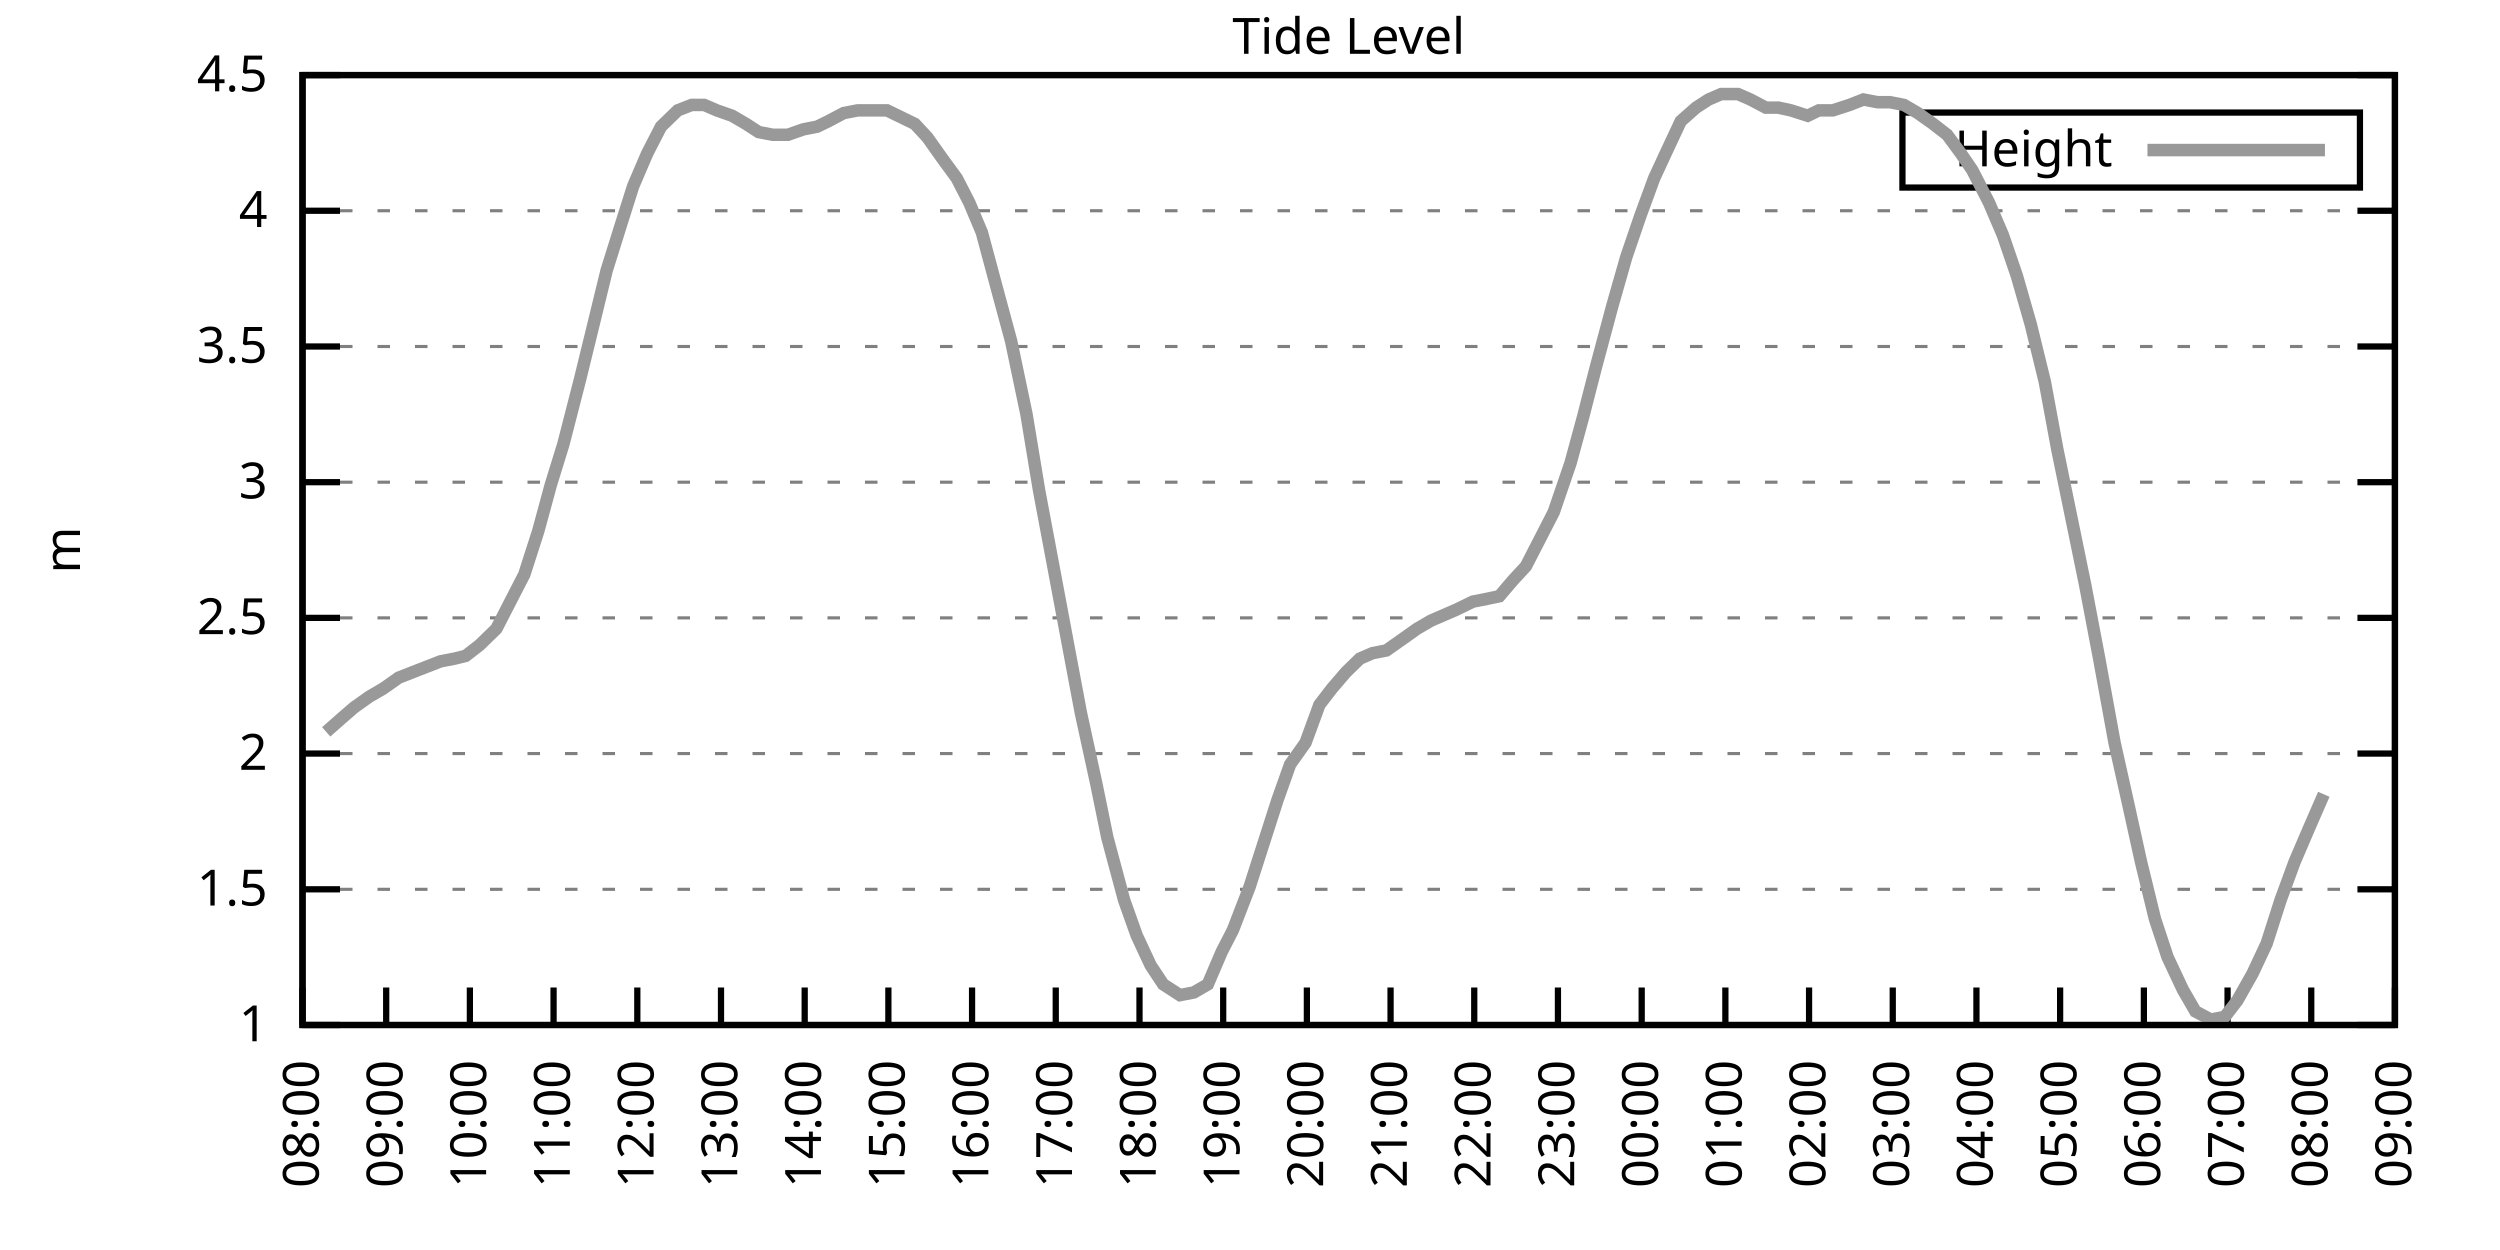
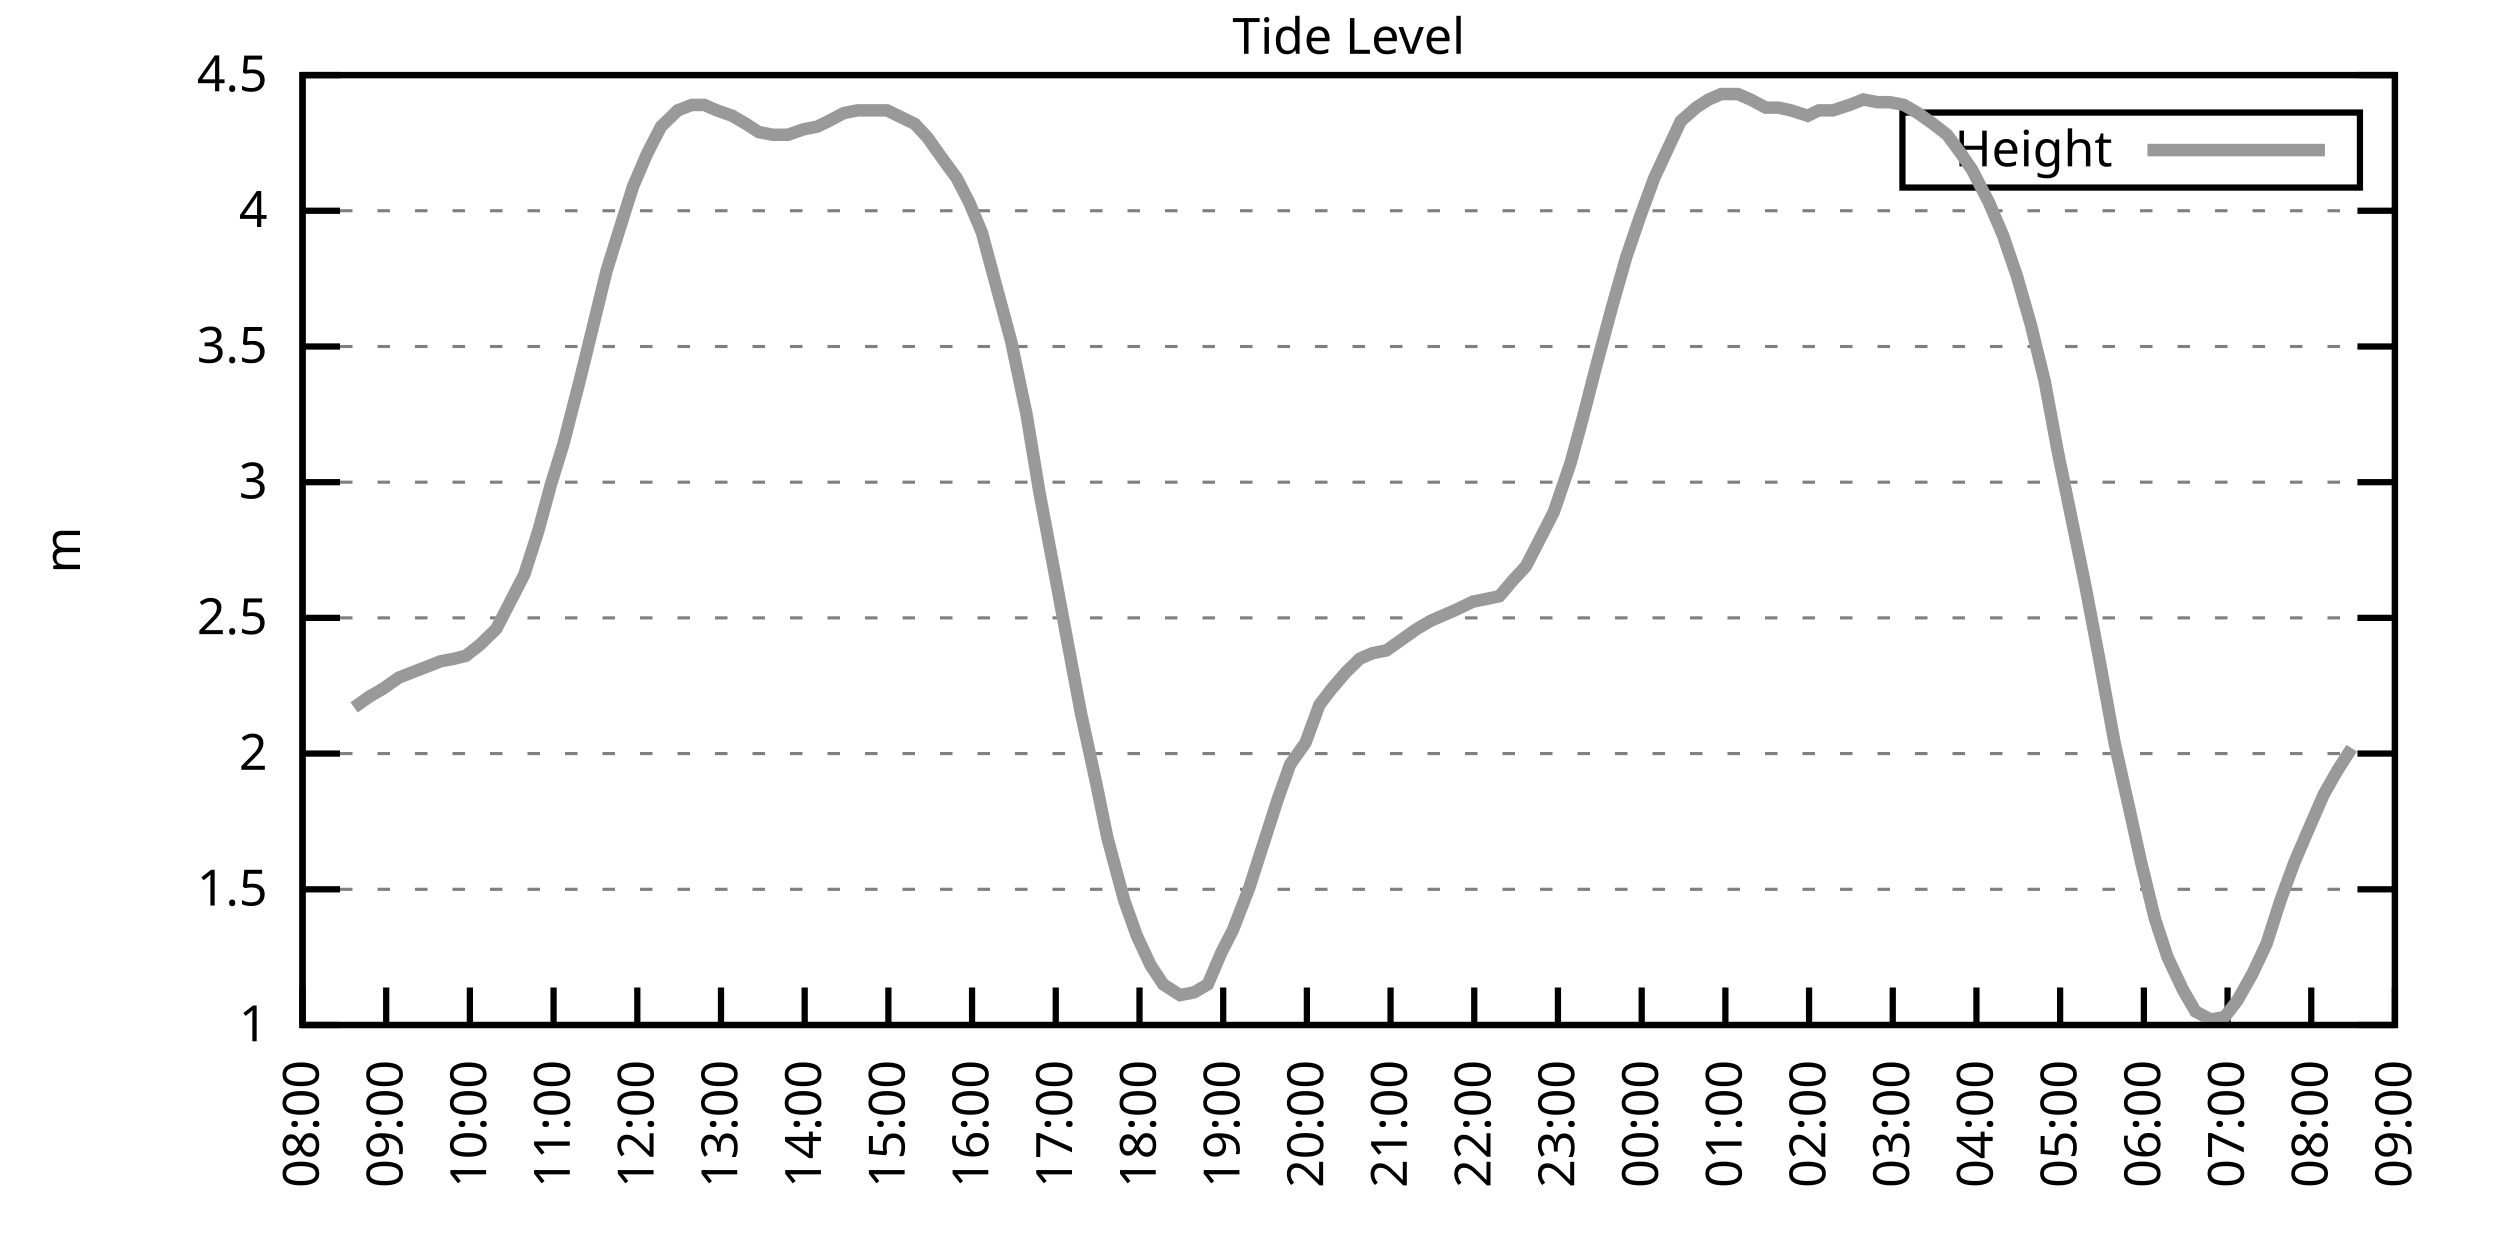
<svg xmlns="http://www.w3.org/2000/svg" xmlns:xlink="http://www.w3.org/1999/xlink" width="400" height="200" viewBox="0 0 400 200">
  <g id="gnuplot_canvas">
    <rect x="0" y="0" width="400" height="200" fill="none" />
    <defs>
      <circle id="gpDot" r="0.5" stroke-width="0.5" stroke="currentColor" />
      <path id="gpPt0" stroke-width="0.333" stroke="currentColor" d="M-1,0 h2 M0,-1 v2" />
      <path id="gpPt1" stroke-width="0.333" stroke="currentColor" d="M-1,-1 L1,1 M1,-1 L-1,1" />
      <path id="gpPt2" stroke-width="0.333" stroke="currentColor" d="M-1,0 L1,0 M0,-1 L0,1 M-1,-1 L1,1 M-1,1 L1,-1" />
      <rect id="gpPt3" stroke-width="0.333" stroke="currentColor" x="-1" y="-1" width="2" height="2" />
      <rect id="gpPt4" stroke-width="0.333" stroke="currentColor" fill="currentColor" x="-1" y="-1" width="2" height="2" />
      <circle id="gpPt5" stroke-width="0.333" stroke="currentColor" cx="0" cy="0" r="1" />
      <use xlink:href="#gpPt5" id="gpPt6" fill="currentColor" stroke="none" />
      <path id="gpPt7" stroke-width="0.333" stroke="currentColor" d="M0,-1.33 L-1.33,0.67 L1.33,0.67 z" />
      <use xlink:href="#gpPt7" id="gpPt8" fill="currentColor" stroke="none" />
      <use xlink:href="#gpPt7" id="gpPt9" stroke="currentColor" transform="rotate(180)" />
      <use xlink:href="#gpPt9" id="gpPt10" fill="currentColor" stroke="none" />
      <use xlink:href="#gpPt3" id="gpPt11" stroke="currentColor" transform="rotate(45)" />
      <use xlink:href="#gpPt11" id="gpPt12" fill="currentColor" stroke="none" />
      <path id="gpPt13" stroke-width="0.333" stroke="currentColor" d="M0,1.330 L1.265,0.411 L0.782,-1.067 L-0.782,-1.076 L-1.265,0.411 z" />
      <use xlink:href="#gpPt13" id="gpPt14" fill="currentColor" stroke="none" />
      <filter id="textbox" filterUnits="objectBoundingBox" x="0" y="0" height="1" width="1">
        <feFlood flood-color="white" flood-opacity="1" result="bgnd" />
        <feComposite in="SourceGraphic" in2="bgnd" operator="atop" />
      </filter>
      <filter id="greybox" filterUnits="objectBoundingBox" x="0" y="0" height="1" width="1">
        <feFlood flood-color="lightgrey" flood-opacity="1" result="grey" />
        <feComposite in="SourceGraphic" in2="grey" operator="atop" />
      </filter>
    </defs>
    <g fill="none" color="white" stroke="currentColor" stroke-width="1.00" stroke-linecap="butt" stroke-linejoin="miter">
</g>
    <g fill="none" color="black" stroke="currentColor" stroke-width="1.00" stroke-linecap="butt" stroke-linejoin="miter">
      <g stroke="none" shape-rendering="crispEdges">
        <polygon fill="rgb(255, 255, 255)" points="48.40,164.00 383.18,164.00 383.18,12.02 48.40,12.02 " />
      </g>
    </g>
    <g fill="none" color="black" stroke="currentColor" stroke-width="1.00" stroke-linecap="butt" stroke-linejoin="miter">
</g>
    <g fill="none" color="black" stroke="black" stroke-width="0.50" stroke-linecap="butt" stroke-linejoin="miter">
</g>
    <g fill="none" color="gray" stroke="currentColor" stroke-width="0.50" stroke-linecap="butt" stroke-linejoin="miter">
      <path stroke="gray" stroke-dasharray="2,4" class="gridline" d="M48.40,164.00 L383.19,164.00  " />
    </g>
    <g fill="none" color="gray" stroke="gray" stroke-width="1.00" stroke-linecap="butt" stroke-linejoin="miter">
</g>
    <g fill="none" color="black" stroke="currentColor" stroke-width="1.00" stroke-linecap="butt" stroke-linejoin="miter">
      <path stroke="black" d="M48.40,164.00 L54.40,164.00 M383.19,164.00 L377.19,164.00  " />
      <g transform="translate(42.80,166.60)" stroke="none" fill="black" font-family="Sans" font-size="8.00" text-anchor="end">
        <text>
          <tspan font-family="Sans"> 1</tspan>
        </text>
      </g>
    </g>
    <g fill="none" color="black" stroke="currentColor" stroke-width="1.00" stroke-linecap="butt" stroke-linejoin="miter">
</g>
    <g fill="none" color="black" stroke="black" stroke-width="0.50" stroke-linecap="butt" stroke-linejoin="miter">
</g>
    <g fill="none" color="gray" stroke="currentColor" stroke-width="0.50" stroke-linecap="butt" stroke-linejoin="miter">
      <path stroke="gray" stroke-dasharray="2,4" class="gridline" d="M48.40,142.29 L383.19,142.29  " />
    </g>
    <g fill="none" color="gray" stroke="gray" stroke-width="1.00" stroke-linecap="butt" stroke-linejoin="miter">
</g>
    <g fill="none" color="black" stroke="currentColor" stroke-width="1.00" stroke-linecap="butt" stroke-linejoin="miter">
      <path stroke="black" d="M48.40,142.29 L54.40,142.29 M383.19,142.29 L377.19,142.29  " />
      <g transform="translate(42.80,144.89)" stroke="none" fill="black" font-family="Sans" font-size="8.00" text-anchor="end">
        <text>
          <tspan font-family="Sans"> 1.5</tspan>
        </text>
      </g>
    </g>
    <g fill="none" color="black" stroke="currentColor" stroke-width="1.00" stroke-linecap="butt" stroke-linejoin="miter">
</g>
    <g fill="none" color="black" stroke="black" stroke-width="0.50" stroke-linecap="butt" stroke-linejoin="miter">
</g>
    <g fill="none" color="gray" stroke="currentColor" stroke-width="0.50" stroke-linecap="butt" stroke-linejoin="miter">
      <path stroke="gray" stroke-dasharray="2,4" class="gridline" d="M48.40,120.57 L383.19,120.57  " />
    </g>
    <g fill="none" color="gray" stroke="gray" stroke-width="1.00" stroke-linecap="butt" stroke-linejoin="miter">
</g>
    <g fill="none" color="black" stroke="currentColor" stroke-width="1.00" stroke-linecap="butt" stroke-linejoin="miter">
      <path stroke="black" d="M48.40,120.57 L54.40,120.57 M383.19,120.57 L377.19,120.57  " />
      <g transform="translate(42.80,123.17)" stroke="none" fill="black" font-family="Sans" font-size="8.00" text-anchor="end">
        <text>
          <tspan font-family="Sans"> 2</tspan>
        </text>
      </g>
    </g>
    <g fill="none" color="black" stroke="currentColor" stroke-width="1.00" stroke-linecap="butt" stroke-linejoin="miter">
</g>
    <g fill="none" color="black" stroke="black" stroke-width="0.50" stroke-linecap="butt" stroke-linejoin="miter">
</g>
    <g fill="none" color="gray" stroke="currentColor" stroke-width="0.50" stroke-linecap="butt" stroke-linejoin="miter">
      <path stroke="gray" stroke-dasharray="2,4" class="gridline" d="M48.40,98.86 L383.19,98.86  " />
    </g>
    <g fill="none" color="gray" stroke="gray" stroke-width="1.00" stroke-linecap="butt" stroke-linejoin="miter">
</g>
    <g fill="none" color="black" stroke="currentColor" stroke-width="1.00" stroke-linecap="butt" stroke-linejoin="miter">
      <path stroke="black" d="M48.40,98.86 L54.40,98.86 M383.19,98.86 L377.19,98.86  " />
      <g transform="translate(42.80,101.46)" stroke="none" fill="black" font-family="Sans" font-size="8.00" text-anchor="end">
        <text>
          <tspan font-family="Sans"> 2.5</tspan>
        </text>
      </g>
    </g>
    <g fill="none" color="black" stroke="currentColor" stroke-width="1.00" stroke-linecap="butt" stroke-linejoin="miter">
</g>
    <g fill="none" color="black" stroke="black" stroke-width="0.50" stroke-linecap="butt" stroke-linejoin="miter">
</g>
    <g fill="none" color="gray" stroke="currentColor" stroke-width="0.50" stroke-linecap="butt" stroke-linejoin="miter">
      <path stroke="gray" stroke-dasharray="2,4" class="gridline" d="M48.40,77.15 L383.19,77.15  " />
    </g>
    <g fill="none" color="gray" stroke="gray" stroke-width="1.00" stroke-linecap="butt" stroke-linejoin="miter">
</g>
    <g fill="none" color="black" stroke="currentColor" stroke-width="1.00" stroke-linecap="butt" stroke-linejoin="miter">
      <path stroke="black" d="M48.40,77.15 L54.40,77.15 M383.19,77.15 L377.19,77.15  " />
      <g transform="translate(42.80,79.75)" stroke="none" fill="black" font-family="Sans" font-size="8.00" text-anchor="end">
        <text>
          <tspan font-family="Sans"> 3</tspan>
        </text>
      </g>
    </g>
    <g fill="none" color="black" stroke="currentColor" stroke-width="1.00" stroke-linecap="butt" stroke-linejoin="miter">
</g>
    <g fill="none" color="black" stroke="black" stroke-width="0.50" stroke-linecap="butt" stroke-linejoin="miter">
</g>
    <g fill="none" color="gray" stroke="currentColor" stroke-width="0.50" stroke-linecap="butt" stroke-linejoin="miter">
      <path stroke="gray" stroke-dasharray="2,4" class="gridline" d="M48.40,55.44 L383.19,55.44  " />
    </g>
    <g fill="none" color="gray" stroke="gray" stroke-width="1.00" stroke-linecap="butt" stroke-linejoin="miter">
</g>
    <g fill="none" color="black" stroke="currentColor" stroke-width="1.00" stroke-linecap="butt" stroke-linejoin="miter">
      <path stroke="black" d="M48.40,55.44 L54.40,55.44 M383.19,55.44 L377.19,55.44  " />
      <g transform="translate(42.80,58.04)" stroke="none" fill="black" font-family="Sans" font-size="8.00" text-anchor="end">
        <text>
          <tspan font-family="Sans"> 3.5</tspan>
        </text>
      </g>
    </g>
    <g fill="none" color="black" stroke="currentColor" stroke-width="1.00" stroke-linecap="butt" stroke-linejoin="miter">
</g>
    <g fill="none" color="black" stroke="black" stroke-width="0.50" stroke-linecap="butt" stroke-linejoin="miter">
</g>
    <g fill="none" color="gray" stroke="currentColor" stroke-width="0.50" stroke-linecap="butt" stroke-linejoin="miter">
      <path stroke="gray" stroke-dasharray="2,4" class="gridline" d="M48.40,33.72 L383.19,33.72  " />
    </g>
    <g fill="none" color="gray" stroke="gray" stroke-width="1.00" stroke-linecap="butt" stroke-linejoin="miter">
</g>
    <g fill="none" color="black" stroke="currentColor" stroke-width="1.00" stroke-linecap="butt" stroke-linejoin="miter">
      <path stroke="black" d="M48.40,33.72 L54.40,33.72 M383.19,33.72 L377.19,33.72  " />
      <g transform="translate(42.80,36.32)" stroke="none" fill="black" font-family="Sans" font-size="8.00" text-anchor="end">
        <text>
          <tspan font-family="Sans"> 4</tspan>
        </text>
      </g>
    </g>
    <g fill="none" color="black" stroke="currentColor" stroke-width="1.00" stroke-linecap="butt" stroke-linejoin="miter">
</g>
    <g fill="none" color="black" stroke="black" stroke-width="0.50" stroke-linecap="butt" stroke-linejoin="miter">
</g>
    <g fill="none" color="gray" stroke="currentColor" stroke-width="0.50" stroke-linecap="butt" stroke-linejoin="miter">
      <path stroke="gray" stroke-dasharray="2,4" class="gridline" d="M48.40,12.01 L383.19,12.01  " />
    </g>
    <g fill="none" color="gray" stroke="gray" stroke-width="1.00" stroke-linecap="butt" stroke-linejoin="miter">
</g>
    <g fill="none" color="black" stroke="currentColor" stroke-width="1.00" stroke-linecap="butt" stroke-linejoin="miter">
      <path stroke="black" d="M48.40,12.01 L54.40,12.01 M383.19,12.01 L377.19,12.01  " />
      <g transform="translate(42.80,14.61)" stroke="none" fill="black" font-family="Sans" font-size="8.00" text-anchor="end">
        <text>
          <tspan font-family="Sans"> 4.5</tspan>
        </text>
      </g>
    </g>
    <g fill="none" color="black" stroke="currentColor" stroke-width="1.00" stroke-linecap="butt" stroke-linejoin="miter">
      <path stroke="black" d="M48.40,164.00 L48.40,158.00  " />
      <g transform="translate(51.00,169.60) rotate(270.00)" stroke="none" fill="black" font-family="Sans" font-size="8.00" text-anchor="end">
        <text>
          <tspan font-family="Sans">08:00</tspan>
        </text>
      </g>
    </g>
    <g fill="none" color="black" stroke="currentColor" stroke-width="1.00" stroke-linecap="butt" stroke-linejoin="miter">
      <path stroke="black" d="M61.79,164.00 L61.79,158.00  " />
      <g transform="translate(64.39,169.60) rotate(270.00)" stroke="none" fill="black" font-family="Sans" font-size="8.00" text-anchor="end">
        <text>
          <tspan font-family="Sans">09:00</tspan>
        </text>
      </g>
    </g>
    <g fill="none" color="black" stroke="currentColor" stroke-width="1.00" stroke-linecap="butt" stroke-linejoin="miter">
      <path stroke="black" d="M75.18,164.00 L75.18,158.00  " />
      <g transform="translate(77.78,169.60) rotate(270.00)" stroke="none" fill="black" font-family="Sans" font-size="8.00" text-anchor="end">
        <text>
          <tspan font-family="Sans">10:00</tspan>
        </text>
      </g>
    </g>
    <g fill="none" color="black" stroke="currentColor" stroke-width="1.00" stroke-linecap="butt" stroke-linejoin="miter">
      <path stroke="black" d="M88.57,164.00 L88.57,158.00  " />
      <g transform="translate(91.17,169.60) rotate(270.00)" stroke="none" fill="black" font-family="Sans" font-size="8.00" text-anchor="end">
        <text>
          <tspan font-family="Sans">11:00</tspan>
        </text>
      </g>
    </g>
    <g fill="none" color="black" stroke="currentColor" stroke-width="1.00" stroke-linecap="butt" stroke-linejoin="miter">
      <path stroke="black" d="M101.97,164.00 L101.97,158.00  " />
      <g transform="translate(104.57,169.60) rotate(270.00)" stroke="none" fill="black" font-family="Sans" font-size="8.00" text-anchor="end">
        <text>
          <tspan font-family="Sans">12:00</tspan>
        </text>
      </g>
    </g>
    <g fill="none" color="black" stroke="currentColor" stroke-width="1.00" stroke-linecap="butt" stroke-linejoin="miter">
      <path stroke="black" d="M115.36,164.00 L115.36,158.00  " />
      <g transform="translate(117.96,169.60) rotate(270.00)" stroke="none" fill="black" font-family="Sans" font-size="8.00" text-anchor="end">
        <text>
          <tspan font-family="Sans">13:00</tspan>
        </text>
      </g>
    </g>
    <g fill="none" color="black" stroke="currentColor" stroke-width="1.00" stroke-linecap="butt" stroke-linejoin="miter">
      <path stroke="black" d="M128.75,164.00 L128.75,158.00  " />
      <g transform="translate(131.35,169.60) rotate(270.00)" stroke="none" fill="black" font-family="Sans" font-size="8.00" text-anchor="end">
        <text>
          <tspan font-family="Sans">14:00</tspan>
        </text>
      </g>
    </g>
    <g fill="none" color="black" stroke="currentColor" stroke-width="1.00" stroke-linecap="butt" stroke-linejoin="miter">
      <path stroke="black" d="M142.14,164.00 L142.14,158.00  " />
      <g transform="translate(144.74,169.60) rotate(270.00)" stroke="none" fill="black" font-family="Sans" font-size="8.00" text-anchor="end">
        <text>
          <tspan font-family="Sans">15:00</tspan>
        </text>
      </g>
    </g>
    <g fill="none" color="black" stroke="currentColor" stroke-width="1.00" stroke-linecap="butt" stroke-linejoin="miter">
      <path stroke="black" d="M155.53,164.00 L155.53,158.00  " />
      <g transform="translate(158.13,169.60) rotate(270.00)" stroke="none" fill="black" font-family="Sans" font-size="8.00" text-anchor="end">
        <text>
          <tspan font-family="Sans">16:00</tspan>
        </text>
      </g>
    </g>
    <g fill="none" color="black" stroke="currentColor" stroke-width="1.00" stroke-linecap="butt" stroke-linejoin="miter">
      <path stroke="black" d="M168.92,164.00 L168.92,158.00  " />
      <g transform="translate(171.52,169.60) rotate(270.00)" stroke="none" fill="black" font-family="Sans" font-size="8.00" text-anchor="end">
        <text>
          <tspan font-family="Sans">17:00</tspan>
        </text>
      </g>
    </g>
    <g fill="none" color="black" stroke="currentColor" stroke-width="1.00" stroke-linecap="butt" stroke-linejoin="miter">
      <path stroke="black" d="M182.32,164.00 L182.32,158.00  " />
      <g transform="translate(184.92,169.60) rotate(270.00)" stroke="none" fill="black" font-family="Sans" font-size="8.00" text-anchor="end">
        <text>
          <tspan font-family="Sans">18:00</tspan>
        </text>
      </g>
    </g>
    <g fill="none" color="black" stroke="currentColor" stroke-width="1.00" stroke-linecap="butt" stroke-linejoin="miter">
      <path stroke="black" d="M195.71,164.00 L195.71,158.00  " />
      <g transform="translate(198.31,169.60) rotate(270.00)" stroke="none" fill="black" font-family="Sans" font-size="8.00" text-anchor="end">
        <text>
          <tspan font-family="Sans">19:00</tspan>
        </text>
      </g>
    </g>
    <g fill="none" color="black" stroke="currentColor" stroke-width="1.00" stroke-linecap="butt" stroke-linejoin="miter">
      <path stroke="black" d="M209.10,164.00 L209.10,158.00  " />
      <g transform="translate(211.70,169.60) rotate(270.00)" stroke="none" fill="black" font-family="Sans" font-size="8.00" text-anchor="end">
        <text>
          <tspan font-family="Sans">20:00</tspan>
        </text>
      </g>
    </g>
    <g fill="none" color="black" stroke="currentColor" stroke-width="1.00" stroke-linecap="butt" stroke-linejoin="miter">
      <path stroke="black" d="M222.49,164.00 L222.49,158.00  " />
      <g transform="translate(225.09,169.60) rotate(270.00)" stroke="none" fill="black" font-family="Sans" font-size="8.00" text-anchor="end">
        <text>
          <tspan font-family="Sans">21:00</tspan>
        </text>
      </g>
    </g>
    <g fill="none" color="black" stroke="currentColor" stroke-width="1.00" stroke-linecap="butt" stroke-linejoin="miter">
      <path stroke="black" d="M235.88,164.00 L235.88,158.00  " />
      <g transform="translate(238.48,169.60) rotate(270.00)" stroke="none" fill="black" font-family="Sans" font-size="8.00" text-anchor="end">
        <text>
          <tspan font-family="Sans">22:00</tspan>
        </text>
      </g>
    </g>
    <g fill="none" color="black" stroke="currentColor" stroke-width="1.00" stroke-linecap="butt" stroke-linejoin="miter">
      <path stroke="black" d="M249.27,164.00 L249.27,158.00  " />
      <g transform="translate(251.87,169.60) rotate(270.00)" stroke="none" fill="black" font-family="Sans" font-size="8.00" text-anchor="end">
        <text>
          <tspan font-family="Sans">23:00</tspan>
        </text>
      </g>
    </g>
    <g fill="none" color="black" stroke="currentColor" stroke-width="1.00" stroke-linecap="butt" stroke-linejoin="miter">
      <path stroke="black" d="M262.67,164.00 L262.67,158.00  " />
      <g transform="translate(265.27,169.60) rotate(270.00)" stroke="none" fill="black" font-family="Sans" font-size="8.00" text-anchor="end">
        <text>
          <tspan font-family="Sans">00:00</tspan>
        </text>
      </g>
    </g>
    <g fill="none" color="black" stroke="currentColor" stroke-width="1.00" stroke-linecap="butt" stroke-linejoin="miter">
      <path stroke="black" d="M276.06,164.00 L276.06,158.00  " />
      <g transform="translate(278.66,169.60) rotate(270.00)" stroke="none" fill="black" font-family="Sans" font-size="8.00" text-anchor="end">
        <text>
          <tspan font-family="Sans">01:00</tspan>
        </text>
      </g>
    </g>
    <g fill="none" color="black" stroke="currentColor" stroke-width="1.00" stroke-linecap="butt" stroke-linejoin="miter">
      <path stroke="black" d="M289.45,164.00 L289.45,158.00  " />
      <g transform="translate(292.05,169.60) rotate(270.00)" stroke="none" fill="black" font-family="Sans" font-size="8.00" text-anchor="end">
        <text>
          <tspan font-family="Sans">02:00</tspan>
        </text>
      </g>
    </g>
    <g fill="none" color="black" stroke="currentColor" stroke-width="1.00" stroke-linecap="butt" stroke-linejoin="miter">
      <path stroke="black" d="M302.84,164.00 L302.84,158.00  " />
      <g transform="translate(305.44,169.60) rotate(270.00)" stroke="none" fill="black" font-family="Sans" font-size="8.00" text-anchor="end">
        <text>
          <tspan font-family="Sans">03:00</tspan>
        </text>
      </g>
    </g>
    <g fill="none" color="black" stroke="currentColor" stroke-width="1.00" stroke-linecap="butt" stroke-linejoin="miter">
      <path stroke="black" d="M316.23,164.00 L316.23,158.00  " />
      <g transform="translate(318.83,169.60) rotate(270.00)" stroke="none" fill="black" font-family="Sans" font-size="8.00" text-anchor="end">
        <text>
          <tspan font-family="Sans">04:00</tspan>
        </text>
      </g>
    </g>
    <g fill="none" color="black" stroke="currentColor" stroke-width="1.00" stroke-linecap="butt" stroke-linejoin="miter">
      <path stroke="black" d="M329.62,164.00 L329.62,158.00  " />
      <g transform="translate(332.22,169.60) rotate(270.00)" stroke="none" fill="black" font-family="Sans" font-size="8.00" text-anchor="end">
        <text>
          <tspan font-family="Sans">05:00</tspan>
        </text>
      </g>
    </g>
    <g fill="none" color="black" stroke="currentColor" stroke-width="1.00" stroke-linecap="butt" stroke-linejoin="miter">
      <path stroke="black" d="M343.02,164.00 L343.02,158.00  " />
      <g transform="translate(345.62,169.60) rotate(270.00)" stroke="none" fill="black" font-family="Sans" font-size="8.00" text-anchor="end">
        <text>
          <tspan font-family="Sans">06:00</tspan>
        </text>
      </g>
    </g>
    <g fill="none" color="black" stroke="currentColor" stroke-width="1.00" stroke-linecap="butt" stroke-linejoin="miter">
      <path stroke="black" d="M356.41,164.00 L356.41,158.00  " />
      <g transform="translate(359.01,169.60) rotate(270.00)" stroke="none" fill="black" font-family="Sans" font-size="8.00" text-anchor="end">
        <text>
          <tspan font-family="Sans">07:00</tspan>
        </text>
      </g>
    </g>
    <g fill="none" color="black" stroke="currentColor" stroke-width="1.00" stroke-linecap="butt" stroke-linejoin="miter">
      <path stroke="black" d="M369.80,164.00 L369.80,158.00  " />
      <g transform="translate(372.40,169.60) rotate(270.00)" stroke="none" fill="black" font-family="Sans" font-size="8.00" text-anchor="end">
        <text>
          <tspan font-family="Sans">08:00</tspan>
        </text>
      </g>
    </g>
    <g fill="none" color="black" stroke="currentColor" stroke-width="1.00" stroke-linecap="butt" stroke-linejoin="miter">
      <path stroke="black" d="M383.19,164.00 L383.19,158.00  " />
      <g transform="translate(385.79,169.60) rotate(270.00)" stroke="none" fill="black" font-family="Sans" font-size="8.00" text-anchor="end">
        <text>
          <tspan font-family="Sans">09:00</tspan>
        </text>
      </g>
    </g>
    <g fill="none" color="black" stroke="currentColor" stroke-width="1.00" stroke-linecap="butt" stroke-linejoin="miter">
</g>
    <g fill="none" color="black" stroke="currentColor" stroke-width="1.00" stroke-linecap="butt" stroke-linejoin="miter">
      <path stroke="black" d="M48.40,12.01 L48.40,164.00 L383.19,164.00 L383.19,12.01 L48.40,12.01 Z  " />
    </g>
    <g fill="none" color="black" stroke="currentColor" stroke-width="1.00" stroke-linecap="butt" stroke-linejoin="miter">
</g>
    <g fill="none" color="black" stroke="currentColor" stroke-width="1.00" stroke-linecap="butt" stroke-linejoin="miter">
      <path stroke="black" d="M304.39,30.01 L304.39,18.01 L377.59,18.01 L377.59,30.01 L304.39,30.01 Z  " />
    </g>
    <g id="Tide_level_plot_1">
      <g fill="none" color="white" stroke="black" stroke-width="2.00" stroke-linecap="butt" stroke-linejoin="miter">
</g>
      <g fill="none" color="black" stroke="currentColor" stroke-width="2.00" stroke-linecap="butt" stroke-linejoin="miter">
        <g transform="translate(337.99,26.61)" stroke="none" fill="black" font-family="Sans" font-size="8.00" text-anchor="end">
          <text>
            <tspan font-family="Sans">Height</tspan>
          </text>
        </g>
      </g>
      <g fill="none" color="black" stroke="currentColor" stroke-width="2.00" stroke-linecap="butt" stroke-linejoin="miter">
-         <path stroke="rgb(153, 153, 153)" d="M343.59,24.01 L371.99,24.01 M52.19,117.10 L54.65,114.93 L56.66,113.19 L59.11,111.45 L61.35,110.15 L63.80,108.42   L66.03,107.55 L68.26,106.68 L70.50,105.81 L72.73,105.38 L74.51,104.94 L76.75,103.20 L79.42,100.60 L81.43,96.69   L83.89,91.91 L86.12,84.97 L88.13,77.58 L90.14,71.07 L92.82,60.65 L95.05,51.53 L97.06,43.28 L99.51,35.46   L101.30,29.81 L103.53,24.60 L105.76,20.26 L108.44,17.66 L110.67,16.79 L112.68,16.79 L114.69,17.66 L117.14,18.52   L119.38,19.83 L121.38,21.13 L123.62,21.56 L126.07,21.56 L128.53,20.70 L130.76,20.26 L132.54,19.39 L135.00,18.09   L137.23,17.66 L139.69,17.66 L141.92,17.66 L143.70,18.52 L146.38,19.83 L148.39,22.00 L150.85,25.47 L153.08,28.51   L155.09,32.42 L157.10,37.20 L159.55,46.32 L161.78,54.57 L164.24,66.29 L166.25,78.45 L168.70,91.48 L170.49,101.03   L172.94,114.06 L175.40,125.35 L177.18,134.04 L179.86,144.02 L181.87,149.67 L184.10,154.45 L186.11,157.49 L188.79,159.22   L191.02,158.79 L193.25,157.49 L195.48,152.28 L197.27,148.80 L199.95,141.85 L202.18,134.90 L204.41,127.96 L206.42,122.31   L208.88,118.84 L211.11,112.76 L213.12,110.15 L215.35,107.55 L217.58,105.38 L219.59,104.51 L221.82,104.07 L224.28,102.34   L226.73,100.60 L228.96,99.30 L230.97,98.43 L232.98,97.56 L235.66,96.26 L237.89,95.82 L239.90,95.39 L242.13,92.78   L244.14,90.61 L246.60,85.83 L248.60,81.93 L251.28,74.11 L253.29,66.73 L255.30,58.91 L257.98,48.92 L260.21,41.11   L262.44,34.59 L264.67,28.51 L266.68,24.17 L268.92,19.39 L271.37,17.22 L273.38,15.92 L275.39,15.05 L278.07,15.05   L280.07,15.92 L282.53,17.22 L284.54,17.22 L286.55,17.66 L289.23,18.52 L291.01,17.66 L293.24,17.66 L295.92,16.79   L298.15,15.92 L300.39,16.35 L302.39,16.35 L304.63,16.79 L306.86,18.09 L309.31,19.83 L311.54,21.56 L313.78,24.60   L315.56,27.21 L318.24,32.42 L320.47,37.63 L322.70,44.15 L324.94,51.96 L327.17,61.08 L329.18,71.94 L331.41,82.79   L333.64,93.65 L335.87,105.38 L338.33,118.84 L340.56,128.83 L342.57,137.94 L344.80,147.06 L346.81,153.14 L349.26,158.35   L351.27,161.83 L353.73,163.13 L355.96,162.70 L357.97,160.09 L360.42,155.75 L362.66,150.97 L364.89,144.02 L367.12,137.94   L369.35,132.73 L371.81,127.09  " />
+         <path stroke="rgb(153, 153, 153)" d="M343.59,24.01 L371.99,24.01 M56.66,113.19 L59.11,111.45 L61.35,110.15 L63.80,108.42 L66.03,107.55 L68.26,106.68   L70.50,105.81 L72.73,105.38 L74.51,104.94 L76.75,103.20 L79.42,100.60 L81.43,96.69 L83.89,91.91 L86.12,84.97   L88.13,77.58 L90.14,71.07 L92.82,60.65 L95.05,51.53 L97.06,43.28 L99.51,35.46 L101.30,29.81 L103.53,24.60   L105.76,20.26 L108.44,17.66 L110.67,16.79 L112.68,16.79 L114.69,17.66 L117.14,18.52 L119.38,19.83 L121.38,21.13   L123.62,21.56 L126.07,21.56 L128.53,20.70 L130.76,20.26 L132.54,19.39 L135.00,18.09 L137.23,17.66 L139.69,17.66   L141.92,17.66 L143.70,18.52 L146.38,19.83 L148.39,22.00 L150.85,25.47 L153.08,28.51 L155.09,32.42 L157.10,37.20   L159.55,46.32 L161.78,54.57 L164.24,66.29 L166.25,78.45 L168.70,91.48 L170.49,101.03 L172.94,114.06 L175.40,125.35   L177.18,134.04 L179.86,144.02 L181.87,149.67 L184.10,154.45 L186.11,157.49 L188.79,159.22 L191.02,158.79 L193.25,157.49   L195.48,152.28 L197.27,148.80 L199.95,141.85 L202.18,134.90 L204.41,127.96 L206.42,122.31 L208.88,118.84 L211.11,112.76   L213.12,110.15 L215.35,107.55 L217.58,105.38 L219.59,104.51 L221.82,104.07 L224.28,102.34 L226.73,100.60 L228.96,99.30   L230.97,98.43 L232.98,97.56 L235.66,96.26 L237.89,95.82 L239.90,95.39 L242.13,92.78 L244.14,90.61 L246.60,85.83   L248.60,81.93 L251.28,74.11 L253.29,66.73 L255.30,58.91 L257.98,48.92 L260.21,41.11 L262.44,34.59 L264.67,28.51   L266.68,24.17 L268.92,19.39 L271.37,17.22 L273.38,15.92 L275.39,15.05 L278.07,15.05 L280.07,15.92 L282.53,17.22   L284.54,17.22 L286.55,17.66 L289.23,18.52 L291.01,17.66 L293.24,17.66 L295.92,16.79 L298.15,15.92 L300.39,16.35   L302.39,16.35 L304.63,16.79 L306.86,18.09 L309.31,19.83 L311.54,21.56 L313.78,24.60 L315.56,27.21 L318.24,32.42   L320.47,37.63 L322.70,44.15 L324.94,51.96 L327.17,61.08 L329.18,71.94 L331.41,82.79 L333.64,93.65 L335.87,105.38   L338.33,118.84 L340.56,128.83 L342.57,137.94 L344.80,147.06 L346.81,153.14 L349.26,158.35 L351.27,161.83 L353.73,163.13   L355.96,162.70 L357.97,160.09 L360.42,155.75 L362.66,150.97 L364.89,144.02 L367.12,137.94 L369.35,132.73 L371.81,127.09   L374.04,123.18 L376.27,119.71  " />
      </g>
    </g>
    <g fill="none" color="black" stroke="currentColor" stroke-width="2.00" stroke-linecap="butt" stroke-linejoin="miter">
</g>
    <g fill="none" color="black" stroke="black" stroke-width="1.00" stroke-linecap="butt" stroke-linejoin="miter">
</g>
    <g fill="none" color="black" stroke="currentColor" stroke-width="1.00" stroke-linecap="butt" stroke-linejoin="miter">
      <path stroke="black" d="M48.40,12.01 L48.40,164.00 L383.19,164.00 L383.19,12.01 L48.40,12.01 Z  " />
      <g transform="translate(12.80,88.01) rotate(270.00)" stroke="none" fill="black" font-family="Sans" font-size="8.00" text-anchor="middle">
        <text>
          <tspan font-family="Sans">m</tspan>
        </text>
      </g>
    </g>
    <g fill="none" color="black" stroke="currentColor" stroke-width="1.00" stroke-linecap="butt" stroke-linejoin="miter">
</g>
    <g fill="none" color="black" stroke="currentColor" stroke-width="1.00" stroke-linecap="butt" stroke-linejoin="miter">
      <g transform="translate(215.79,8.61)" stroke="none" fill="black" font-family="Sans" font-size="8.00" text-anchor="middle">
        <text>
          <tspan font-family="Sans">Tide Level</tspan>
        </text>
      </g>
    </g>
    <g fill="none" color="black" stroke="currentColor" stroke-width="1.00" stroke-linecap="butt" stroke-linejoin="miter">
</g>
  </g>
</svg>
